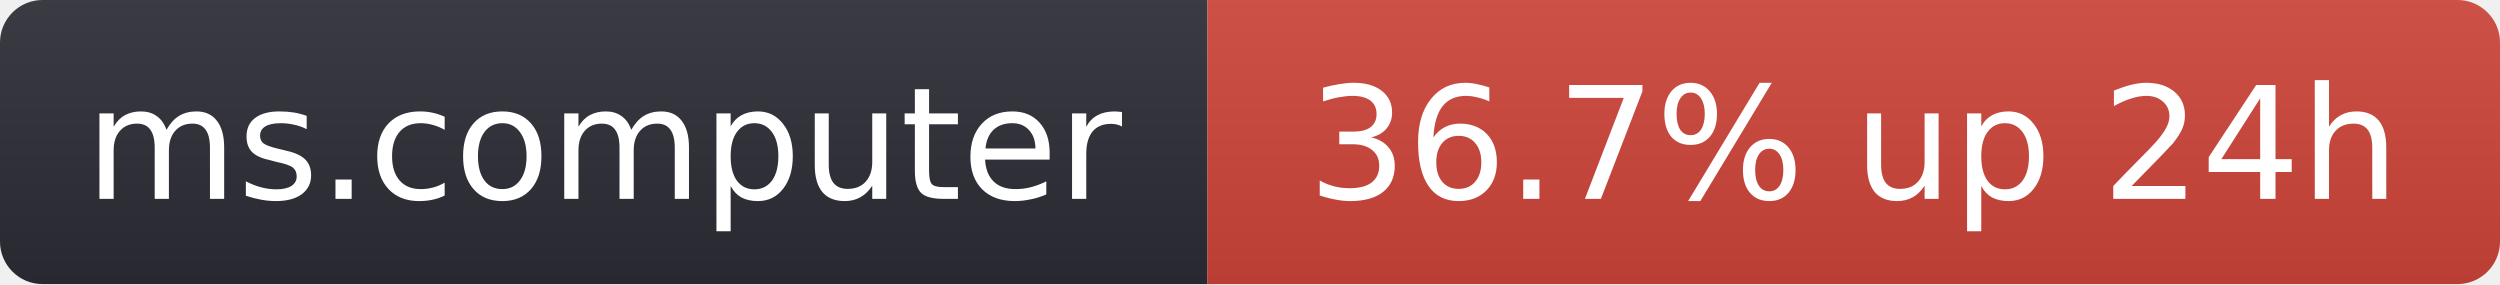
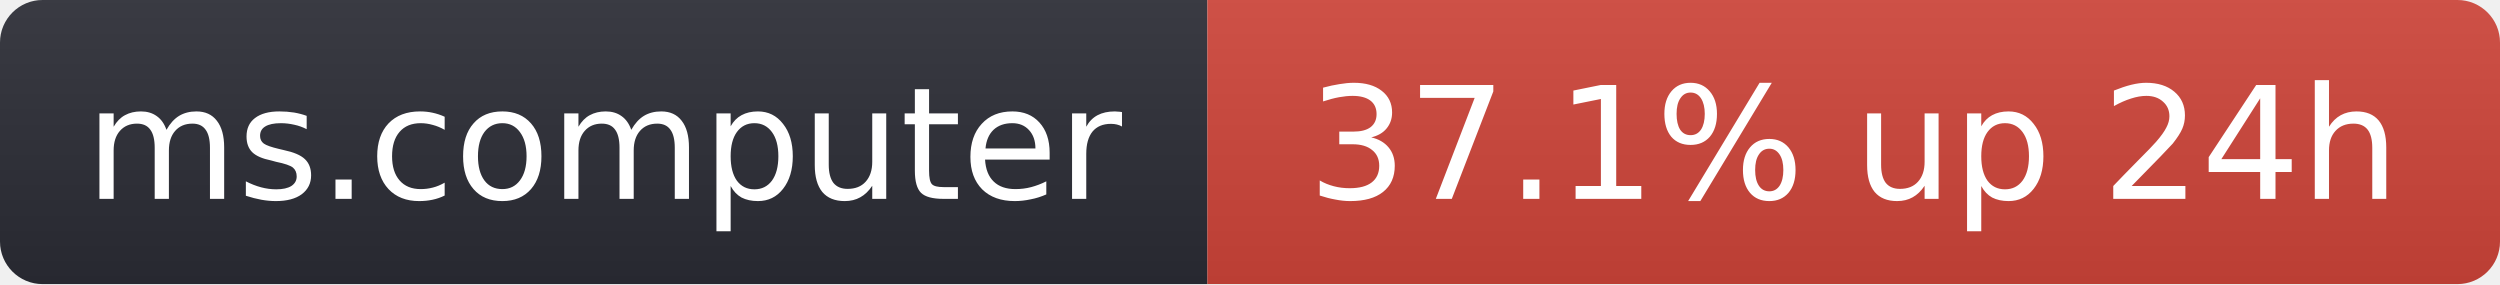
- <svg xmlns="http://www.w3.org/2000/svg" width="176" height="20" role="img" aria-label="ms.computer: 36.7% up 24h">
+ <svg xmlns="http://www.w3.org/2000/svg" width="176" height="20" role="img" aria-label="ms.computer: 37.1% up 24h">
  <linearGradient id="s" x2="0" y2="100%">
    <stop offset="0" stop-color="#bbb" stop-opacity=".1" />
    <stop offset="1" stop-opacity=".1" />
  </linearGradient>
  <clipPath id="r">
    <rect width="176" height="20" rx="3" fill="#fff" />
  </clipPath>
  <g clip-path="url(#r)">
    <rect width="85" height="20" fill="#2b2d35" />
    <rect x="85" width="91" height="20" fill="#d0453a" />
    <rect width="176" height="20" fill="url(#s)" />
  </g>
  <g fill="#fff" text-anchor="middle" font-family="Verdana,Geneva,DejaVu Sans,sans-serif" font-size="11">
    <text x="42.5" y="14">ms.computer</text>
-     <text x="130.5" y="14">36.7% up 24h</text>
+     <text x="130.5" y="14">37.1% up 24h</text>
  </g>
</svg>
